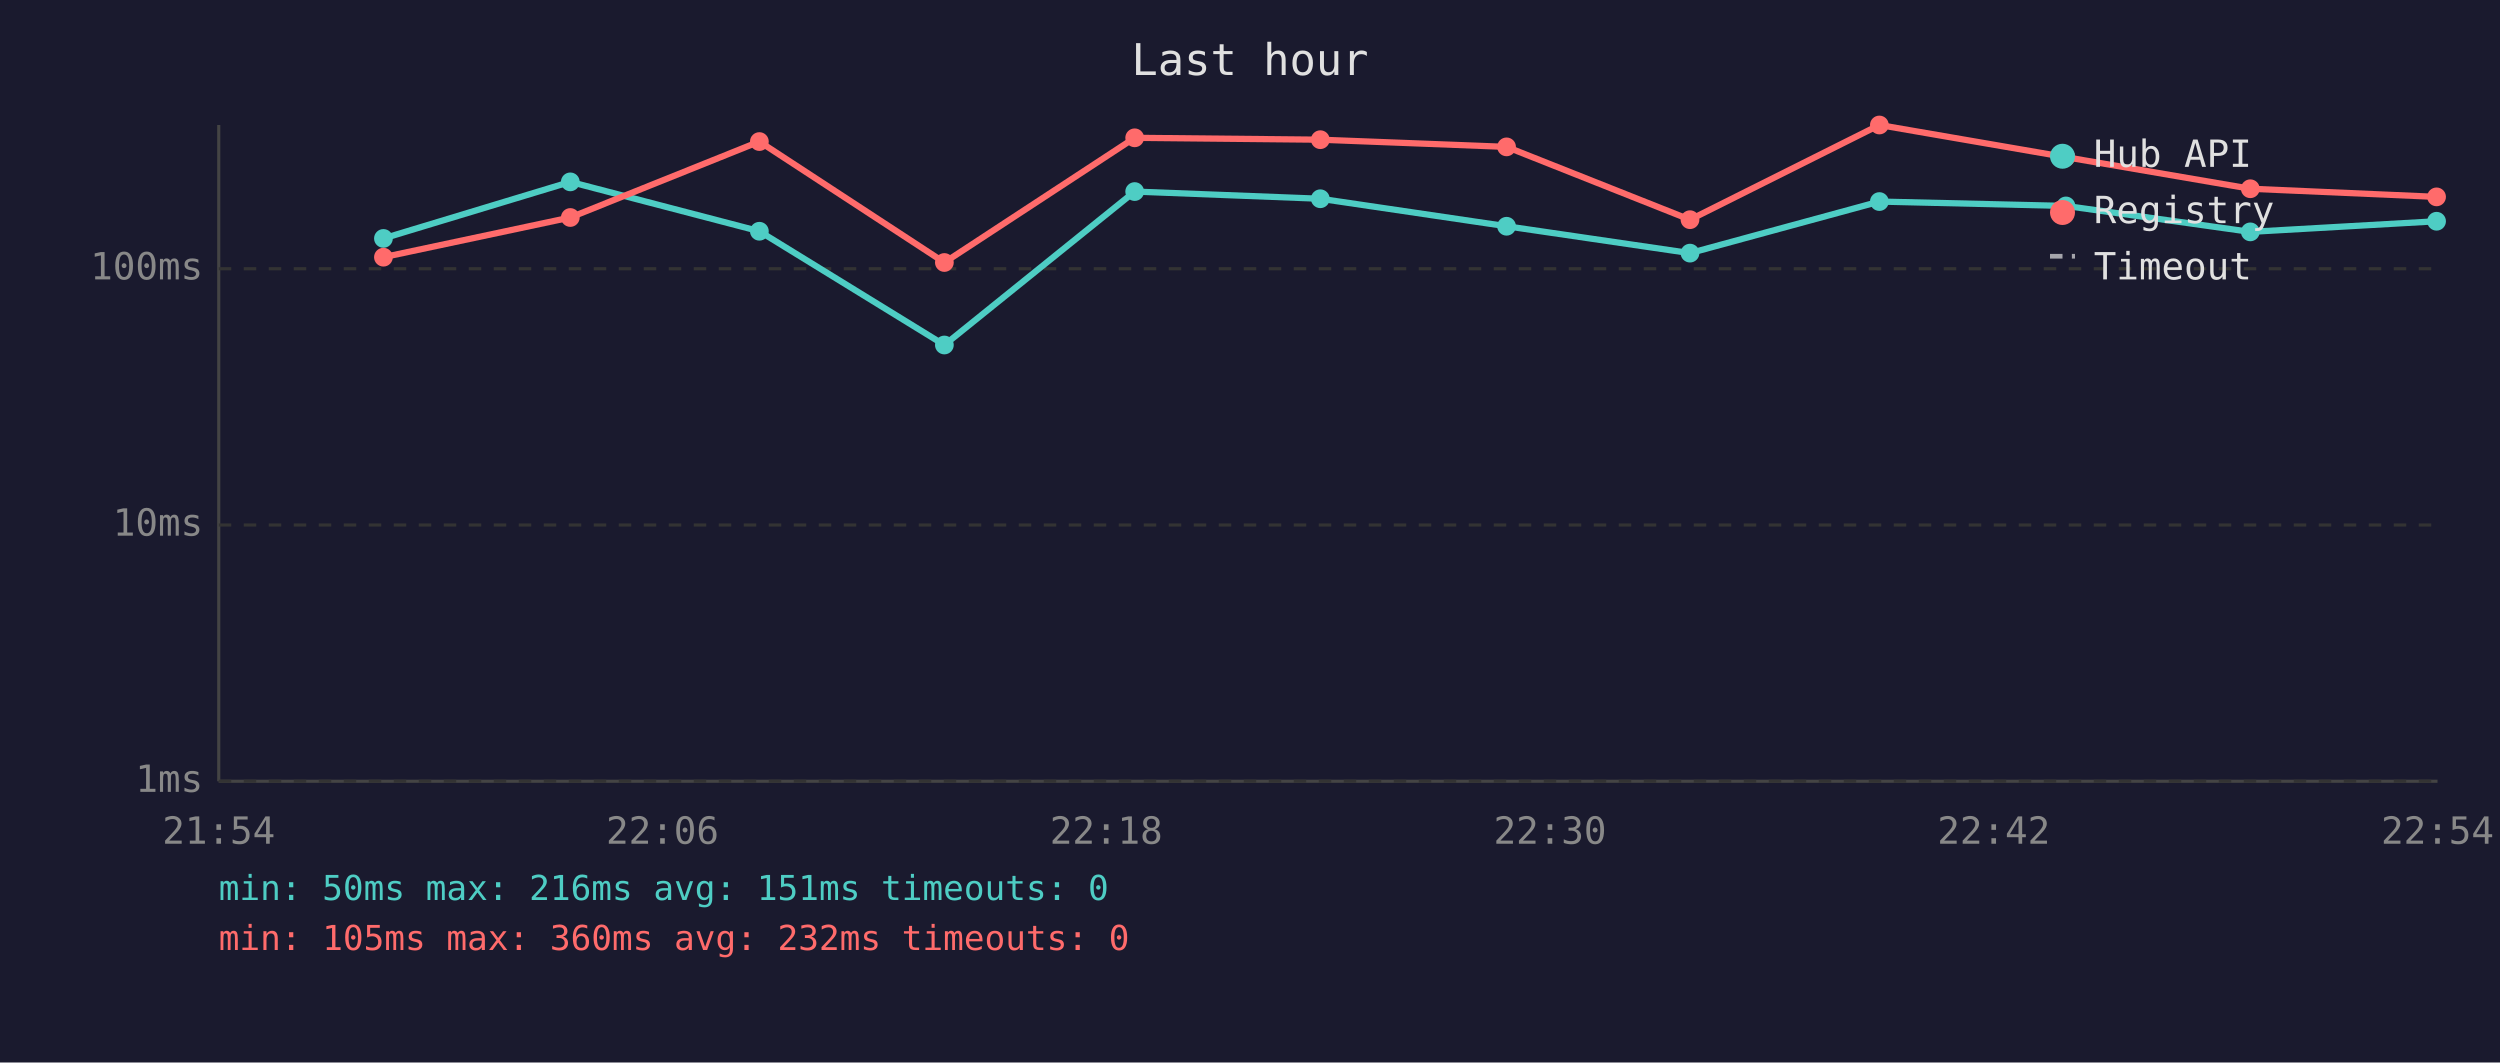
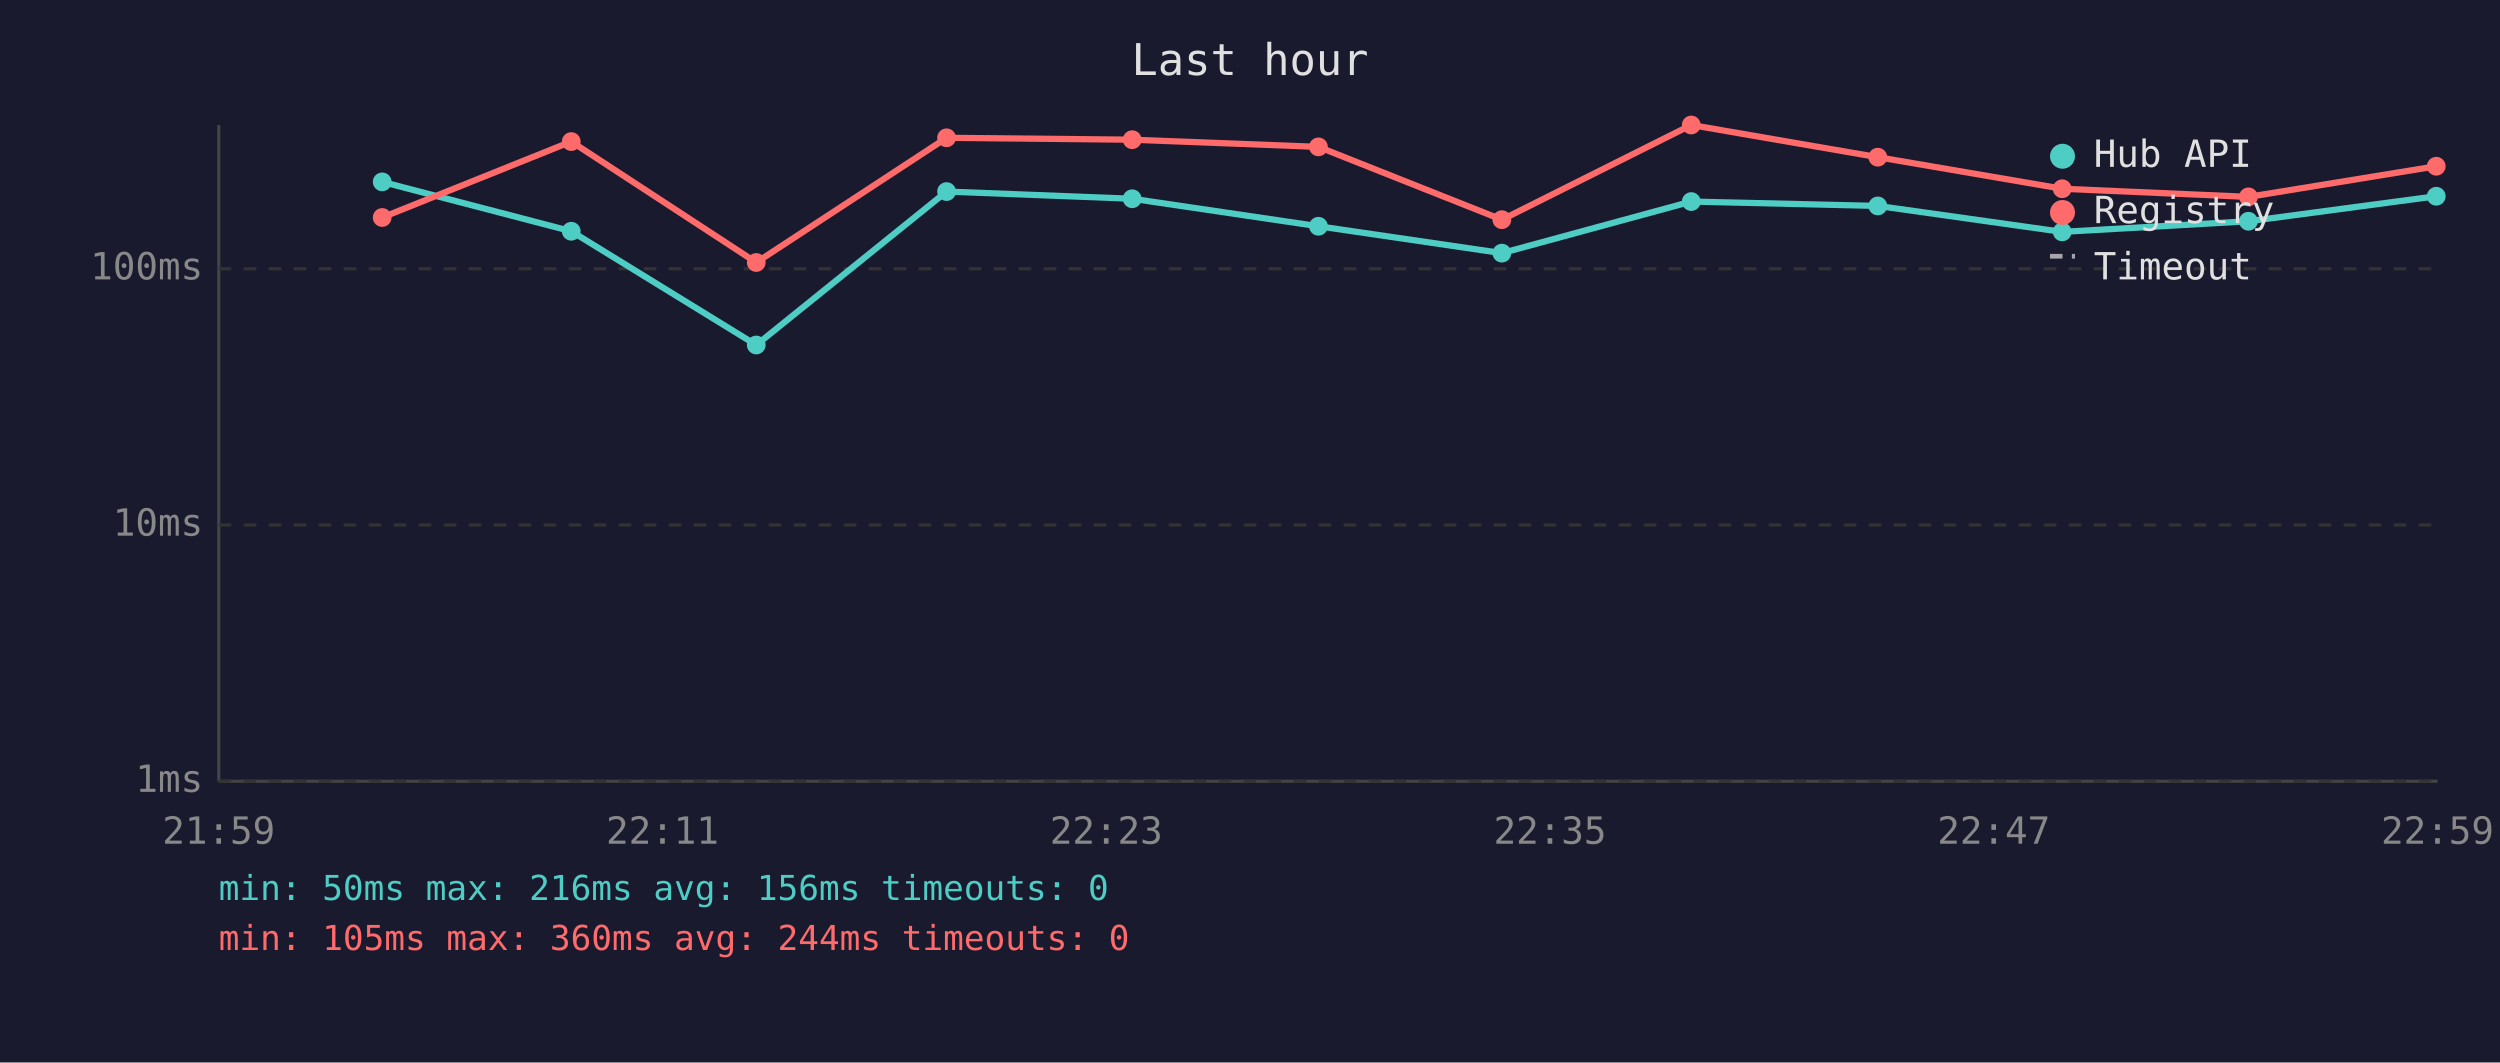
<svg xmlns="http://www.w3.org/2000/svg" viewBox="0 0 800 340" font-family="monospace" font-size="12">
  <rect width="800" height="340" fill="#1a1a2e" />
  <text x="400" y="24" fill="#e0e0e0" font-size="14" text-anchor="middle">Last hour</text>
  <line x1="70" y1="40" x2="70" y2="250" stroke="#444" stroke-width="1" />
  <line x1="70" y1="250" x2="780" y2="250" stroke="#444" stroke-width="1" />
  <line x1="70" y1="250" x2="780" y2="250" stroke="#333" stroke-width="1" stroke-dasharray="4" />
  <text x="65" y="250" fill="#888" text-anchor="end" dominant-baseline="middle">1ms</text>
  <line x1="70" y1="168" x2="780" y2="168" stroke="#333" stroke-width="1" stroke-dasharray="4" />
  <text x="65" y="168" fill="#888" text-anchor="end" dominant-baseline="middle">10ms</text>
  <line x1="70" y1="86" x2="780" y2="86" stroke="#333" stroke-width="1" stroke-dasharray="4" />
  <text x="65" y="86" fill="#888" text-anchor="end" dominant-baseline="middle">100ms</text>
-   <text x="70" y="270" fill="#888" text-anchor="middle">21:54</text>
-   <text x="212" y="270" fill="#888" text-anchor="middle">22:06</text>
-   <text x="354" y="270" fill="#888" text-anchor="middle">22:18</text>
-   <text x="496" y="270" fill="#888" text-anchor="middle">22:30</text>
-   <text x="638" y="270" fill="#888" text-anchor="middle">22:42</text>
-   <text x="780" y="270" fill="#888" text-anchor="middle">22:54</text>
-   <polyline points="122.7,76.3 182.5,58.2 243.0,74.0 302.2,110.4 363.1,61.3 422.5,63.6 482.1,72.4 540.8,81.0 601.4,64.5 661.1,65.9 720.1,74.2 779.7,70.8" fill="none" stroke="#4ecdc4" stroke-width="2" opacity="1" />
-   <circle cx="122.7" cy="76.3" r="3" fill="#4ecdc4" />
-   <circle cx="182.5" cy="58.2" r="3" fill="#4ecdc4" />
-   <circle cx="243.0" cy="74.0" r="3" fill="#4ecdc4" />
-   <circle cx="302.2" cy="110.4" r="3" fill="#4ecdc4" />
-   <circle cx="363.1" cy="61.3" r="3" fill="#4ecdc4" />
-   <circle cx="422.5" cy="63.6" r="3" fill="#4ecdc4" />
-   <circle cx="482.1" cy="72.4" r="3" fill="#4ecdc4" />
-   <circle cx="540.8" cy="81.0" r="3" fill="#4ecdc4" />
-   <circle cx="601.4" cy="64.5" r="3" fill="#4ecdc4" />
-   <circle cx="661.1" cy="65.9" r="3" fill="#4ecdc4" />
-   <circle cx="720.1" cy="74.2" r="3" fill="#4ecdc4" />
-   <circle cx="779.7" cy="70.8" r="3" fill="#4ecdc4" />
-   <polyline points="122.7,82.3 182.5,69.6 243.0,45.3 302.2,84.0 363.1,44.1 422.5,44.7 482.1,47.0 540.8,70.3 601.4,40.0 661.1,50.3 720.1,60.4 779.7,63.0" fill="none" stroke="#ff6b6b" stroke-width="2" opacity="1" />
-   <circle cx="122.7" cy="82.3" r="3" fill="#ff6b6b" />
-   <circle cx="182.5" cy="69.6" r="3" fill="#ff6b6b" />
-   <circle cx="243.0" cy="45.3" r="3" fill="#ff6b6b" />
-   <circle cx="302.2" cy="84.0" r="3" fill="#ff6b6b" />
-   <circle cx="363.1" cy="44.1" r="3" fill="#ff6b6b" />
-   <circle cx="422.5" cy="44.7" r="3" fill="#ff6b6b" />
-   <circle cx="482.1" cy="47.0" r="3" fill="#ff6b6b" />
-   <circle cx="540.8" cy="70.3" r="3" fill="#ff6b6b" />
-   <circle cx="601.4" cy="40.0" r="3" fill="#ff6b6b" />
-   <circle cx="661.1" cy="50.3" r="3" fill="#ff6b6b" />
-   <circle cx="720.1" cy="60.4" r="3" fill="#ff6b6b" />
-   <circle cx="779.7" cy="63.0" r="3" fill="#ff6b6b" />
+   <text x="70" y="270" fill="#888" text-anchor="middle">21:59</text>
+   <text x="212" y="270" fill="#888" text-anchor="middle">22:11</text>
+   <text x="354" y="270" fill="#888" text-anchor="middle">22:23</text>
+   <text x="496" y="270" fill="#888" text-anchor="middle">22:35</text>
+   <text x="638" y="270" fill="#888" text-anchor="middle">22:47</text>
+   <text x="780" y="270" fill="#888" text-anchor="middle">22:59</text>
+   <polyline points="122.3,58.2 182.8,74.0 242.0,110.4 302.9,61.3 362.3,63.6 421.9,72.4 480.6,81.0 541.2,64.5 600.9,65.9 659.9,74.2 719.5,70.8 779.6,62.8" fill="none" stroke="#4ecdc4" stroke-width="2" opacity="1" />
+   <circle cx="122.3" cy="58.2" r="3" fill="#4ecdc4" />
+   <circle cx="182.8" cy="74.0" r="3" fill="#4ecdc4" />
+   <circle cx="242.0" cy="110.4" r="3" fill="#4ecdc4" />
+   <circle cx="302.9" cy="61.3" r="3" fill="#4ecdc4" />
+   <circle cx="362.3" cy="63.6" r="3" fill="#4ecdc4" />
+   <circle cx="421.9" cy="72.4" r="3" fill="#4ecdc4" />
+   <circle cx="480.6" cy="81.0" r="3" fill="#4ecdc4" />
+   <circle cx="541.2" cy="64.5" r="3" fill="#4ecdc4" />
+   <circle cx="600.9" cy="65.9" r="3" fill="#4ecdc4" />
+   <circle cx="659.9" cy="74.2" r="3" fill="#4ecdc4" />
+   <circle cx="719.5" cy="70.8" r="3" fill="#4ecdc4" />
+   <circle cx="779.6" cy="62.8" r="3" fill="#4ecdc4" />
+   <polyline points="122.3,69.6 182.8,45.3 242.0,84.0 302.9,44.1 362.3,44.7 421.9,47.0 480.6,70.3 541.2,40.0 600.9,50.3 659.9,60.4 719.5,63.0 779.6,53.2" fill="none" stroke="#ff6b6b" stroke-width="2" opacity="1" />
+   <circle cx="122.3" cy="69.6" r="3" fill="#ff6b6b" />
+   <circle cx="182.8" cy="45.3" r="3" fill="#ff6b6b" />
+   <circle cx="242.0" cy="84.0" r="3" fill="#ff6b6b" />
+   <circle cx="302.9" cy="44.1" r="3" fill="#ff6b6b" />
+   <circle cx="362.3" cy="44.7" r="3" fill="#ff6b6b" />
+   <circle cx="421.9" cy="47.0" r="3" fill="#ff6b6b" />
+   <circle cx="480.6" cy="70.3" r="3" fill="#ff6b6b" />
+   <circle cx="541.2" cy="40.0" r="3" fill="#ff6b6b" />
+   <circle cx="600.9" cy="50.3" r="3" fill="#ff6b6b" />
+   <circle cx="659.9" cy="60.4" r="3" fill="#ff6b6b" />
+   <circle cx="719.5" cy="63.0" r="3" fill="#ff6b6b" />
+   <circle cx="779.6" cy="53.2" r="3" fill="#ff6b6b" />
  <circle cx="660" cy="50" r="4" fill="#4ecdc4" />
  <text x="670" y="50" fill="#e0e0e0" dominant-baseline="middle">Hub API</text>
  <circle cx="660" cy="68" r="4" fill="#ff6b6b" />
  <text x="670" y="68" fill="#e0e0e0" dominant-baseline="middle">Registry</text>
  <line x1="656" y1="82" x2="664" y2="82" stroke="#e0e0e0" stroke-width="1.5" stroke-dasharray="4,3" opacity="0.7" />
  <text x="670" y="86" fill="#e0e0e0" dominant-baseline="middle">Timeout</text>
-   <text x="70" y="288" fill="#4ecdc4" font-size="11">min: 50ms  max: 216ms  avg: 151ms  timeouts: 0</text>
-   <text x="70" y="304" fill="#ff6b6b" font-size="11">min: 105ms  max: 360ms  avg: 232ms  timeouts: 0</text>
+   <text x="70" y="288" fill="#4ecdc4" font-size="11">min: 50ms  max: 216ms  avg: 156ms  timeouts: 0</text>
+   <text x="70" y="304" fill="#ff6b6b" font-size="11">min: 105ms  max: 360ms  avg: 244ms  timeouts: 0</text>
</svg>
